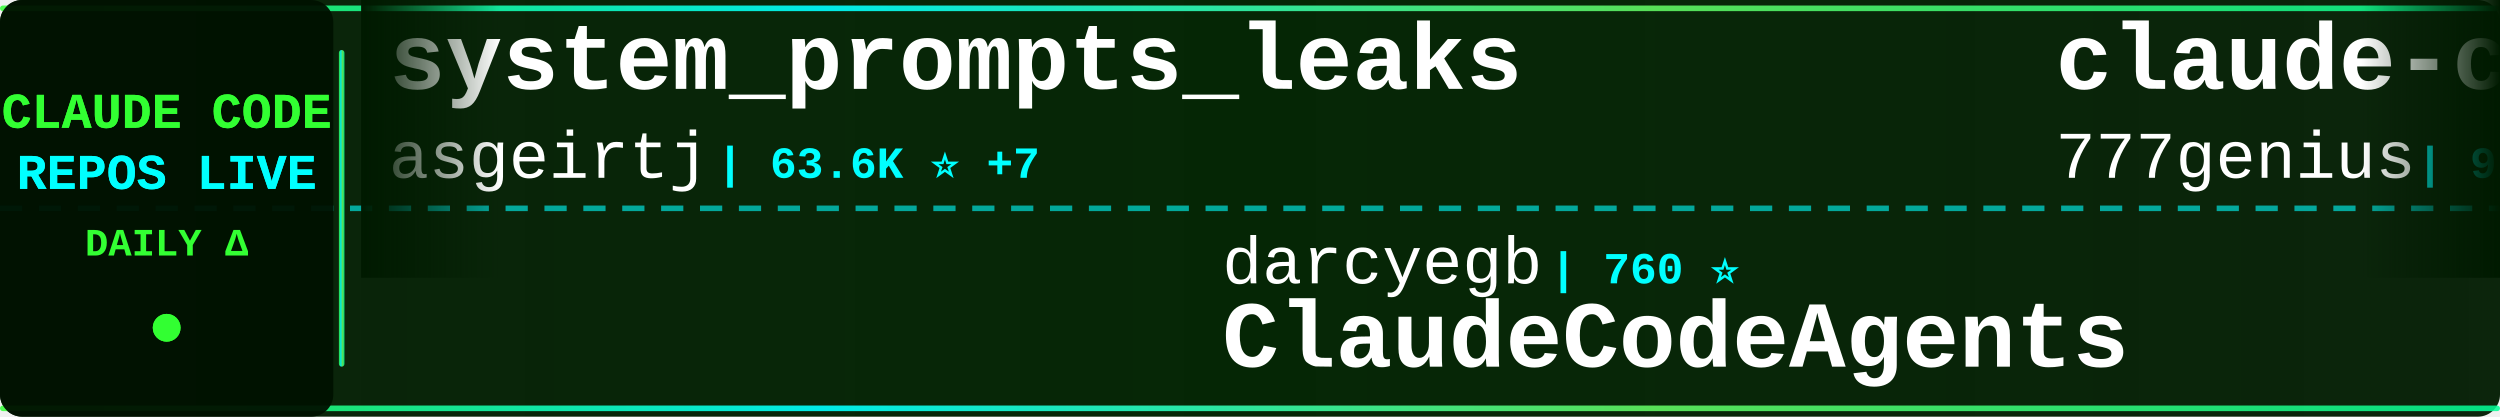
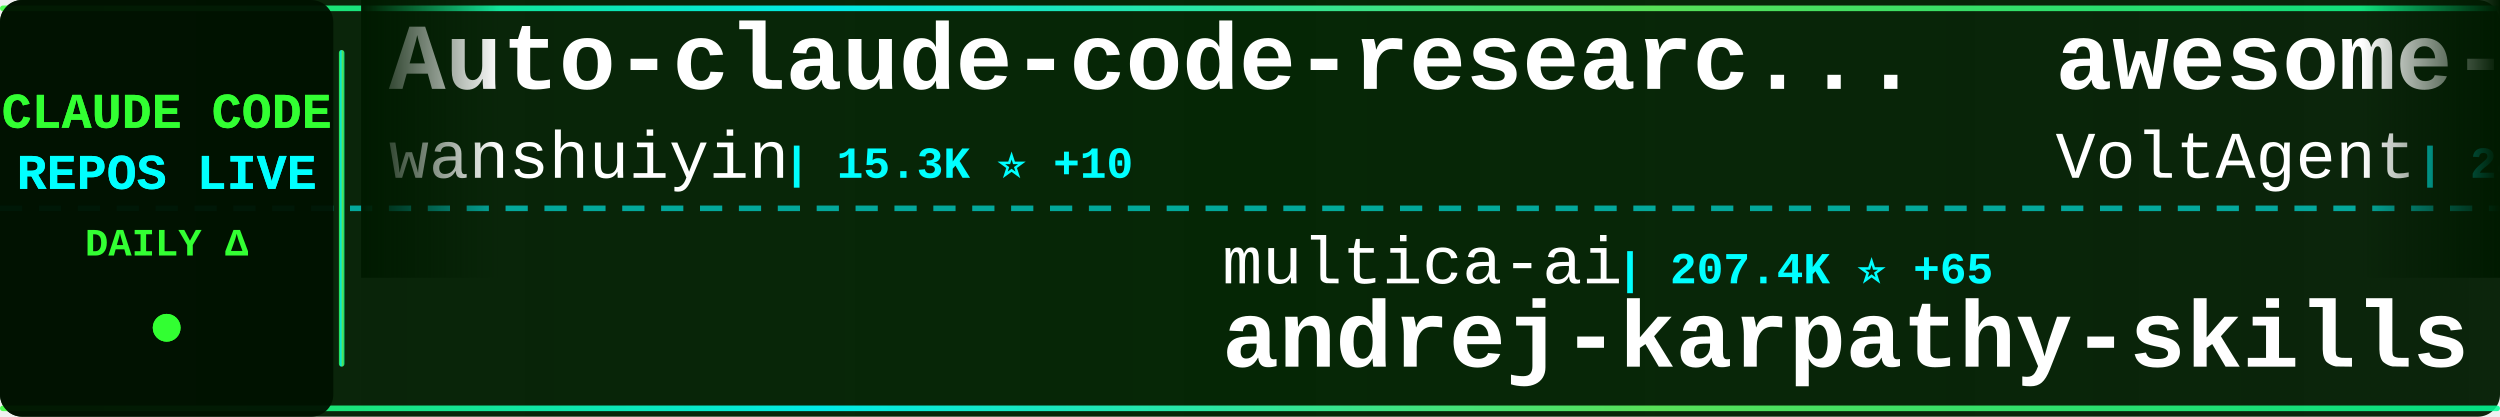
<svg xmlns="http://www.w3.org/2000/svg" width="900" height="150">
  <defs>
    <linearGradient id="tickerBg" x1="0%" y1="0%" x2="100%" y2="0%">
      <stop offset="0%" style="stop-color:#001a00;stop-opacity:0.95" />
      <stop offset="50%" style="stop-color:#002200;stop-opacity:0.98" />
      <stop offset="100%" style="stop-color:#001a00;stop-opacity:0.95" />
    </linearGradient>
    <linearGradient id="borderGrad" x1="0%" y1="0%" x2="100%" y2="0%">
      <stop offset="0%" style="stop-color:#33ff33;stop-opacity:0.85">
        <animate attributeName="stop-opacity" values="0.85;1;0.85" dur="2s" repeatCount="indefinite" />
      </stop>
      <stop offset="33%" style="stop-color:#00ffff;stop-opacity:0.9">
        <animate attributeName="stop-opacity" values="0.9;1;0.9" dur="2.2s" repeatCount="indefinite" />
      </stop>
      <stop offset="66%" style="stop-color:#66ff66;stop-opacity:0.85">
        <animate attributeName="stop-opacity" values="0.85;1;0.85" dur="1.8s" repeatCount="indefinite" />
      </stop>
      <stop offset="100%" style="stop-color:#00ff99;stop-opacity:0.85">
        <animate attributeName="stop-opacity" values="0.85;1;0.85" dur="2s" repeatCount="indefinite" />
      </stop>
    </linearGradient>
    <filter id="textGlow">
      <feGaussianBlur stdDeviation="0.1" result="coloredBlur" />
      <feMerge>
        <feMergeNode in="coloredBlur" />
        <feMergeNode in="SourceGraphic" />
      </feMerge>
    </filter>
    <filter id="metricGlow">
      <feGaussianBlur stdDeviation="0.2" result="coloredBlur" />
      <feMerge>
        <feMergeNode in="coloredBlur" />
        <feMergeNode in="SourceGraphic" />
      </feMerge>
    </filter>
    <linearGradient id="leftFade" x1="0%" y1="0%" x2="100%" y2="0%">
      <stop offset="0%" style="stop-color:#001a00;stop-opacity:1" />
      <stop offset="100%" style="stop-color:#001a00;stop-opacity:0" />
    </linearGradient>
    <linearGradient id="rightFade" x1="0%" y1="0%" x2="100%" y2="0%">
      <stop offset="0%" style="stop-color:#001a00;stop-opacity:0" />
      <stop offset="100%" style="stop-color:#001a00;stop-opacity:1" />
    </linearGradient>
  </defs>
  <rect width="900" height="150" fill="url(#tickerBg)" rx="8" />
  <rect x="0" y="2" width="900" height="2" fill="url(#borderGrad)" rx="1" />
  <rect x="0" y="146" width="900" height="2" fill="url(#borderGrad)" rx="1" />
  <line x1="0" y1="75" x2="900" y2="75" stroke="#00ffff" stroke-width="2" stroke-dasharray="8 6" opacity="0.6" />
  <rect x="0" y="0" width="120" height="150" fill="#001100" opacity="0.95" rx="8" />
  <text x="60" y="46" font-family="'Courier New', monospace" font-size="18" font-weight="bold" fill="#33ff33" text-anchor="middle" filter="url(#textGlow)">
    CLAUDE CODE
  </text>
  <text x="60" y="68" font-family="'Courier New', monospace" font-size="18" font-weight="bold" fill="#00ffff" text-anchor="middle" filter="url(#textGlow)">
    REPOS LIVE
  </text>
  <text x="60" y="92" font-family="'Courier New', monospace" font-size="14" font-weight="bold" fill="#33ff33" text-anchor="middle">
    DAILY Δ
  </text>
  <circle cx="60" cy="118" r="5" fill="#33ff33" filter="url(#metricGlow)">
    <animate attributeName="r" values="4;6;4" dur="1.5s" repeatCount="indefinite" />
    <animate attributeName="opacity" values="0.6;1;0.6" dur="1.5s" repeatCount="indefinite" />
  </circle>
  <rect x="122" y="18" width="2" height="114" fill="url(#borderGrad)" rx="1" />
  <clipPath id="tickerClip">
    <rect x="130" y="0" width="770" height="150" />
  </clipPath>
  <g clip-path="url(#tickerClip)">
    <g id="tickerItems">
      <animateTransform attributeName="transform" attributeType="XML" type="translate" from="0 0" to="-3000 0" dur="54s" repeatCount="indefinite" />
      <g transform="translate(0, 0)">
-         <text x="140" y="32" font-family="'Courier New', monospace" font-size="34" font-weight="bold" fill="#ffffff">system_prompts_leaks</text>
-         <text x="140" y="64" font-family="'Courier New', monospace" font-size="24" font-weight="normal" fill="#ffffff" opacity="1.0">asgeirtj</text>
-         <text x="258" y="64" font-family="'Courier New', monospace" font-size="16" font-weight="bold" fill="#00ffff"> | 63.6K ⭐ +7</text>
+         <text x="140" y="32" font-family="'Courier New', monospace" font-size="34" font-weight="bold" fill="#ffffff">Auto-claude-code-researc...</text>
+         <text x="140" y="64" font-family="'Courier New', monospace" font-size="24" font-weight="normal" fill="#ffffff" opacity="1.0">wanshuiyin</text>
+         <text x="282" y="64" font-family="'Courier New', monospace" font-size="16" font-weight="bold" fill="#00ffff"> | 15.3K ⭐ +10</text>
      </g>
      <g transform="translate(300, 0)">
-         <text x="140" y="102" font-family="'Courier New', monospace" font-size="24" font-weight="normal" fill="#ffffff" opacity="1.0">darcyegb</text>
-         <text x="258" y="102" font-family="'Courier New', monospace" font-size="16" font-weight="bold" fill="#00ffff"> | 760 ⭐</text>
-         <text x="140" y="132" font-family="'Courier New', monospace" font-size="34" font-weight="bold" fill="#ffffff">ClaudeCodeAgents</text>
+         <text x="140" y="102" font-family="'Courier New', monospace" font-size="24" font-weight="normal" fill="#ffffff" opacity="1.0">multica-ai</text>
+         <text x="282" y="102" font-family="'Courier New', monospace" font-size="16" font-weight="bold" fill="#00ffff"> | 207.4K ⭐ +65</text>
+         <text x="140" y="132" font-family="'Courier New', monospace" font-size="34" font-weight="bold" fill="#ffffff">andrej-karpathy-skills</text>
      </g>
      <g transform="translate(600, 0)">
-         <text x="140" y="32" font-family="'Courier New', monospace" font-size="34" font-weight="bold" fill="#ffffff">claude-code-source-code</text>
-         <text x="140" y="64" font-family="'Courier New', monospace" font-size="24" font-weight="normal" fill="#ffffff" opacity="1.0">777genius</text>
-         <text x="270" y="64" font-family="'Courier New', monospace" font-size="16" font-weight="bold" fill="#00ffff"> | 927 ⭐</text>
+         <text x="140" y="32" font-family="'Courier New', monospace" font-size="34" font-weight="bold" fill="#ffffff">awesome-claude-code-suba...</text>
+         <text x="140" y="64" font-family="'Courier New', monospace" font-size="24" font-weight="normal" fill="#ffffff" opacity="1.0">VoltAgent</text>
+         <text x="270" y="64" font-family="'Courier New', monospace" font-size="16" font-weight="bold" fill="#00ffff"> | 24.6K ⭐ +1</text>
      </g>
      <g transform="translate(900, 0)">
-         <text x="140" y="102" font-family="'Courier New', monospace" font-size="24" font-weight="normal" fill="#ffffff" opacity="1.0">edmund-io</text>
-         <text x="270" y="102" font-family="'Courier New', monospace" font-size="16" font-weight="bold" fill="#00ffff"> | 1.5K ⭐</text>
-         <text x="140" y="132" font-family="'Courier New', monospace" font-size="34" font-weight="bold" fill="#ffffff">edmunds-claude-code</text>
+         <text x="140" y="102" font-family="'Courier New', monospace" font-size="24" font-weight="normal" fill="#ffffff" opacity="1.0">rohitg00</text>
+         <text x="258" y="102" font-family="'Courier New', monospace" font-size="16" font-weight="bold" fill="#00ffff"> | 2.6K ⭐</text>
+         <text x="140" y="132" font-family="'Courier New', monospace" font-size="34" font-weight="bold" fill="#ffffff">awesome-claude-code-tool...</text>
      </g>
      <g transform="translate(1200, 0)">
-         <text x="140" y="32" font-family="'Courier New', monospace" font-size="34" font-weight="bold" fill="#ffffff">claude-code-telegram</text>
-         <text x="140" y="64" font-family="'Courier New', monospace" font-size="24" font-weight="normal" fill="#ffffff" opacity="1.0">RichardAtCT</text>
-         <text x="294" y="64" font-family="'Courier New', monospace" font-size="16" font-weight="bold" fill="#00ffff"> | 2.8K ⭐</text>
+         <text x="140" y="32" font-family="'Courier New', monospace" font-size="34" font-weight="bold" fill="#ffffff">claude-code-hooks-master...</text>
+         <text x="140" y="64" font-family="'Courier New', monospace" font-size="24" font-weight="normal" fill="#ffffff" opacity="1.0">disler</text>
+         <text x="234" y="64" font-family="'Courier New', monospace" font-size="16" font-weight="bold" fill="#00ffff"> | 3.9K ⭐</text>
      </g>
      <g transform="translate(1500, 0)">
-         <text x="140" y="102" font-family="'Courier New', monospace" font-size="24" font-weight="normal" fill="#ffffff" opacity="1.0">AICoderTudou</text>
-         <text x="306" y="102" font-family="'Courier New', monospace" font-size="16" font-weight="bold" fill="#00ffff"> | 496 ⭐</text>
-         <text x="140" y="132" font-family="'Courier New', monospace" font-size="34" font-weight="bold" fill="#ffffff">claude-code-tudou</text>
+         <text x="140" y="102" font-family="'Courier New', monospace" font-size="24" font-weight="normal" fill="#ffffff" opacity="1.0">disler</text>
+         <text x="234" y="102" font-family="'Courier New', monospace" font-size="16" font-weight="bold" fill="#00ffff"> | 1.6K ⭐</text>
+         <text x="140" y="132" font-family="'Courier New', monospace" font-size="34" font-weight="bold" fill="#ffffff">pi-vs-claude-code</text>
      </g>
      <g transform="translate(1800, 0)">
-         <text x="140" y="32" font-family="'Courier New', monospace" font-size="34" font-weight="bold" fill="#ffffff">claude-code-webui</text>
-         <text x="140" y="64" font-family="'Courier New', monospace" font-size="24" font-weight="normal" fill="#ffffff" opacity="1.0">sugyan</text>
-         <text x="234" y="64" font-family="'Courier New', monospace" font-size="16" font-weight="bold" fill="#00ffff"> | 1.1K ⭐</text>
+         <text x="140" y="32" font-family="'Courier New', monospace" font-size="34" font-weight="bold" fill="#ffffff">claude-code-analysis</text>
+         <text x="140" y="64" font-family="'Courier New', monospace" font-size="24" font-weight="normal" fill="#ffffff" opacity="1.0">liuup</text>
+         <text x="222" y="64" font-family="'Courier New', monospace" font-size="16" font-weight="bold" fill="#00ffff"> | 3.9K ⭐ +2</text>
      </g>
      <g transform="translate(2100, 0)">
-         <text x="140" y="102" font-family="'Courier New', monospace" font-size="24" font-weight="normal" fill="#ffffff" opacity="1.0">pengchengneo</text>
-         <text x="306" y="102" font-family="'Courier New', monospace" font-size="16" font-weight="bold" fill="#00ffff"> | 1.8K ⭐</text>
-         <text x="140" y="132" font-family="'Courier New', monospace" font-size="34" font-weight="bold" fill="#ffffff">Claude-Code</text>
+         <text x="140" y="102" font-family="'Courier New', monospace" font-size="24" font-weight="normal" fill="#ffffff" opacity="1.0">fazxes</text>
+         <text x="234" y="102" font-family="'Courier New', monospace" font-size="16" font-weight="bold" fill="#00ffff"> | 232 ⭐</text>
+         <text x="140" y="132" font-family="'Courier New', monospace" font-size="34" font-weight="bold" fill="#ffffff">Claude-code</text>
      </g>
      <g transform="translate(2400, 0)">
-         <text x="140" y="32" font-family="'Courier New', monospace" font-size="34" font-weight="bold" fill="#ffffff">claude-code-system-promp...</text>
-         <text x="140" y="64" font-family="'Courier New', monospace" font-size="24" font-weight="normal" fill="#ffffff" opacity="1.0">Piebald-AI</text>
-         <text x="282" y="64" font-family="'Courier New', monospace" font-size="16" font-weight="bold" fill="#00ffff"> | 12.5K ⭐ +1</text>
+         <text x="140" y="32" font-family="'Courier New', monospace" font-size="34" font-weight="bold" fill="#ffffff">claude-code-guide</text>
+         <text x="140" y="64" font-family="'Courier New', monospace" font-size="24" font-weight="normal" fill="#ffffff" opacity="1.0">zebbern</text>
+         <text x="246" y="64" font-family="'Courier New', monospace" font-size="16" font-weight="bold" fill="#00ffff"> | 4.6K ⭐</text>
      </g>
      <g transform="translate(2700, 0)">
-         <text x="140" y="102" font-family="'Courier New', monospace" font-size="24" font-weight="normal" fill="#ffffff" opacity="1.0">krusemediallc</text>
-         <text x="318" y="102" font-family="'Courier New', monospace" font-size="16" font-weight="bold" fill="#00ffff"> | 1.4K ⭐ +2</text>
-         <text x="140" y="132" font-family="'Courier New', monospace" font-size="34" font-weight="bold" fill="#ffffff">arcads-claude-code</text>
+         <text x="140" y="102" font-family="'Courier New', monospace" font-size="24" font-weight="normal" fill="#ffffff" opacity="1.0">FlorianBruniaux</text>
+         <text x="342" y="102" font-family="'Courier New', monospace" font-size="16" font-weight="bold" fill="#00ffff"> | 5.8K ⭐</text>
+         <text x="140" y="132" font-family="'Courier New', monospace" font-size="34" font-weight="bold" fill="#ffffff">claude-code-ultimate-gui...</text>
      </g>
      <g transform="translate(3000, 0)">
-         <text x="140" y="32" font-family="'Courier New', monospace" font-size="34" font-weight="bold" fill="#ffffff">system_prompts_leaks</text>
-         <text x="140" y="64" font-family="'Courier New', monospace" font-size="24" font-weight="normal" fill="#ffffff" opacity="1.0">asgeirtj</text>
-         <text x="258" y="64" font-family="'Courier New', monospace" font-size="16" font-weight="bold" fill="#00ffff"> | 63.6K ⭐ +7</text>
+         <text x="140" y="32" font-family="'Courier New', monospace" font-size="34" font-weight="bold" fill="#ffffff">Auto-claude-code-researc...</text>
+         <text x="140" y="64" font-family="'Courier New', monospace" font-size="24" font-weight="normal" fill="#ffffff" opacity="1.0">wanshuiyin</text>
+         <text x="282" y="64" font-family="'Courier New', monospace" font-size="16" font-weight="bold" fill="#00ffff"> | 15.3K ⭐ +10</text>
      </g>
      <g transform="translate(3300, 0)">
-         <text x="140" y="102" font-family="'Courier New', monospace" font-size="24" font-weight="normal" fill="#ffffff" opacity="1.0">darcyegb</text>
-         <text x="258" y="102" font-family="'Courier New', monospace" font-size="16" font-weight="bold" fill="#00ffff"> | 760 ⭐</text>
-         <text x="140" y="132" font-family="'Courier New', monospace" font-size="34" font-weight="bold" fill="#ffffff">ClaudeCodeAgents</text>
+         <text x="140" y="102" font-family="'Courier New', monospace" font-size="24" font-weight="normal" fill="#ffffff" opacity="1.0">multica-ai</text>
+         <text x="282" y="102" font-family="'Courier New', monospace" font-size="16" font-weight="bold" fill="#00ffff"> | 207.4K ⭐ +65</text>
+         <text x="140" y="132" font-family="'Courier New', monospace" font-size="34" font-weight="bold" fill="#ffffff">andrej-karpathy-skills</text>
      </g>
      <g transform="translate(3600, 0)">
-         <text x="140" y="32" font-family="'Courier New', monospace" font-size="34" font-weight="bold" fill="#ffffff">claude-code-source-code</text>
-         <text x="140" y="64" font-family="'Courier New', monospace" font-size="24" font-weight="normal" fill="#ffffff" opacity="1.0">777genius</text>
-         <text x="270" y="64" font-family="'Courier New', monospace" font-size="16" font-weight="bold" fill="#00ffff"> | 927 ⭐</text>
+         <text x="140" y="32" font-family="'Courier New', monospace" font-size="34" font-weight="bold" fill="#ffffff">awesome-claude-code-suba...</text>
+         <text x="140" y="64" font-family="'Courier New', monospace" font-size="24" font-weight="normal" fill="#ffffff" opacity="1.0">VoltAgent</text>
+         <text x="270" y="64" font-family="'Courier New', monospace" font-size="16" font-weight="bold" fill="#00ffff"> | 24.6K ⭐ +1</text>
      </g>
      <g transform="translate(3900, 0)">
-         <text x="140" y="102" font-family="'Courier New', monospace" font-size="24" font-weight="normal" fill="#ffffff" opacity="1.0">edmund-io</text>
-         <text x="270" y="102" font-family="'Courier New', monospace" font-size="16" font-weight="bold" fill="#00ffff"> | 1.5K ⭐</text>
-         <text x="140" y="132" font-family="'Courier New', monospace" font-size="34" font-weight="bold" fill="#ffffff">edmunds-claude-code</text>
+         <text x="140" y="102" font-family="'Courier New', monospace" font-size="24" font-weight="normal" fill="#ffffff" opacity="1.0">rohitg00</text>
+         <text x="258" y="102" font-family="'Courier New', monospace" font-size="16" font-weight="bold" fill="#00ffff"> | 2.6K ⭐</text>
+         <text x="140" y="132" font-family="'Courier New', monospace" font-size="34" font-weight="bold" fill="#ffffff">awesome-claude-code-tool...</text>
      </g>
    </g>
  </g>
  <rect x="130" y="0" width="50" height="100" fill="url(#leftFade)" />
  <rect x="850" y="0" width="50" height="100" fill="url(#rightFade)" />
</svg>
